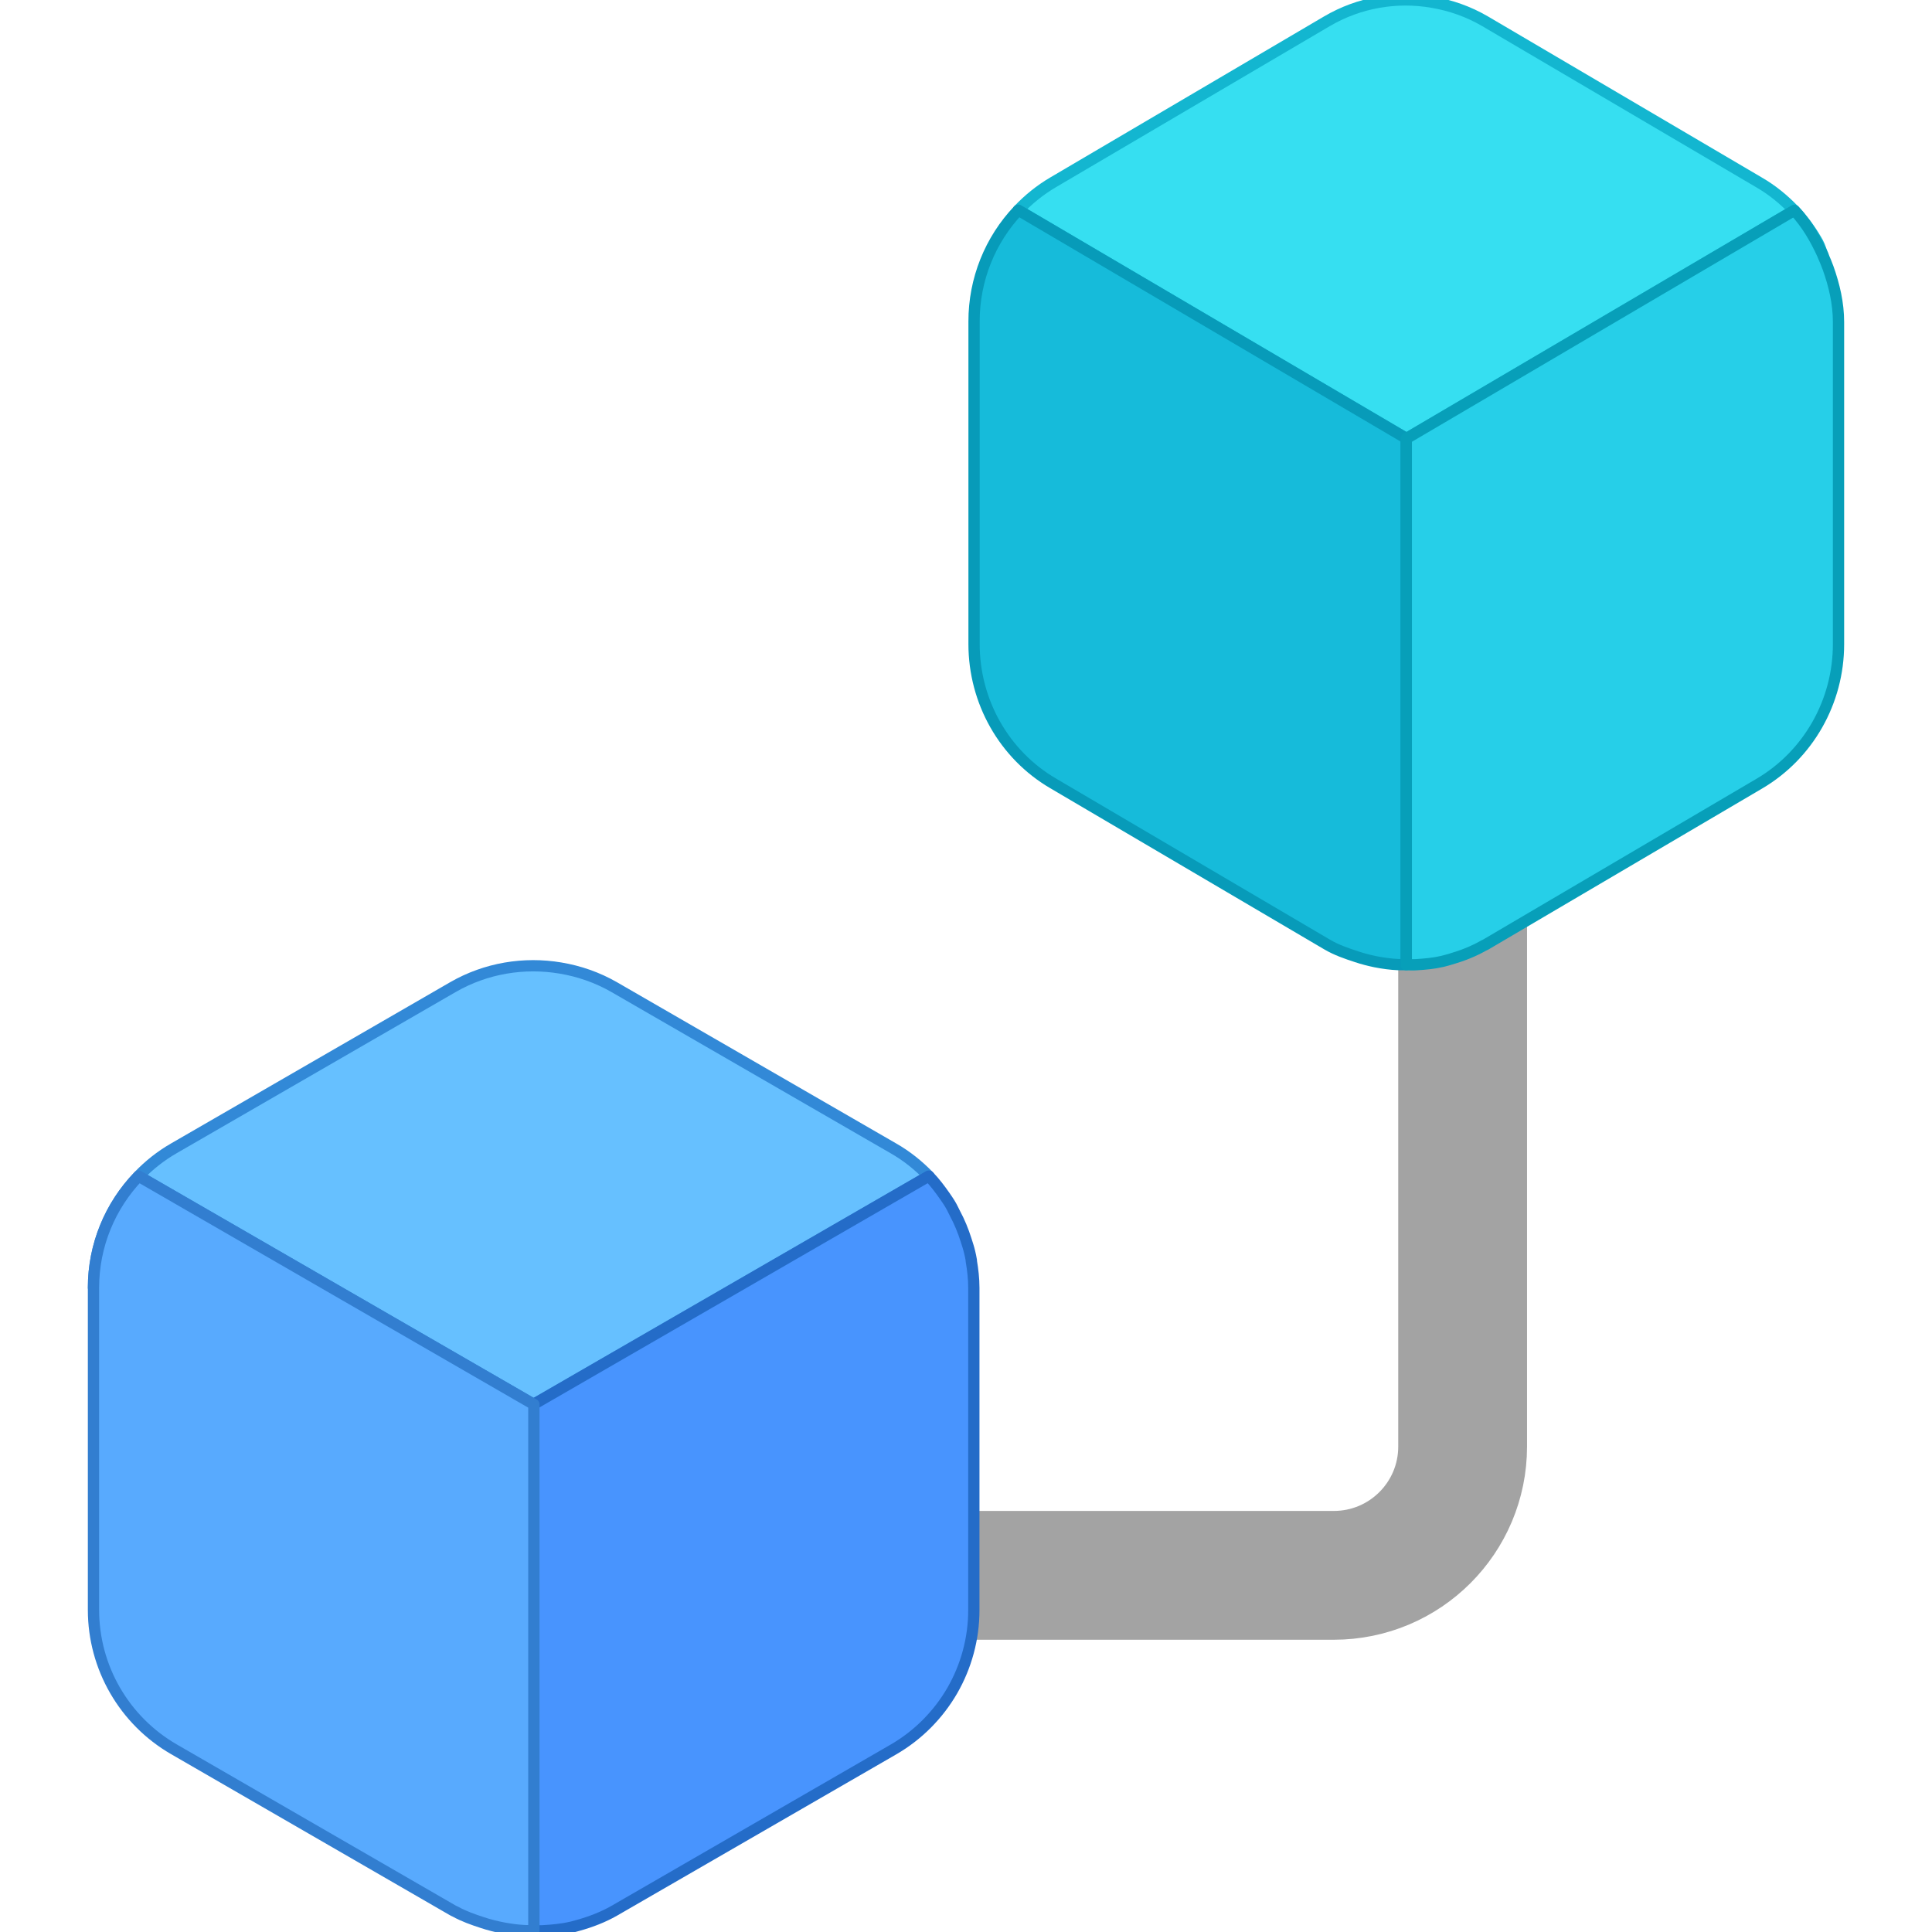
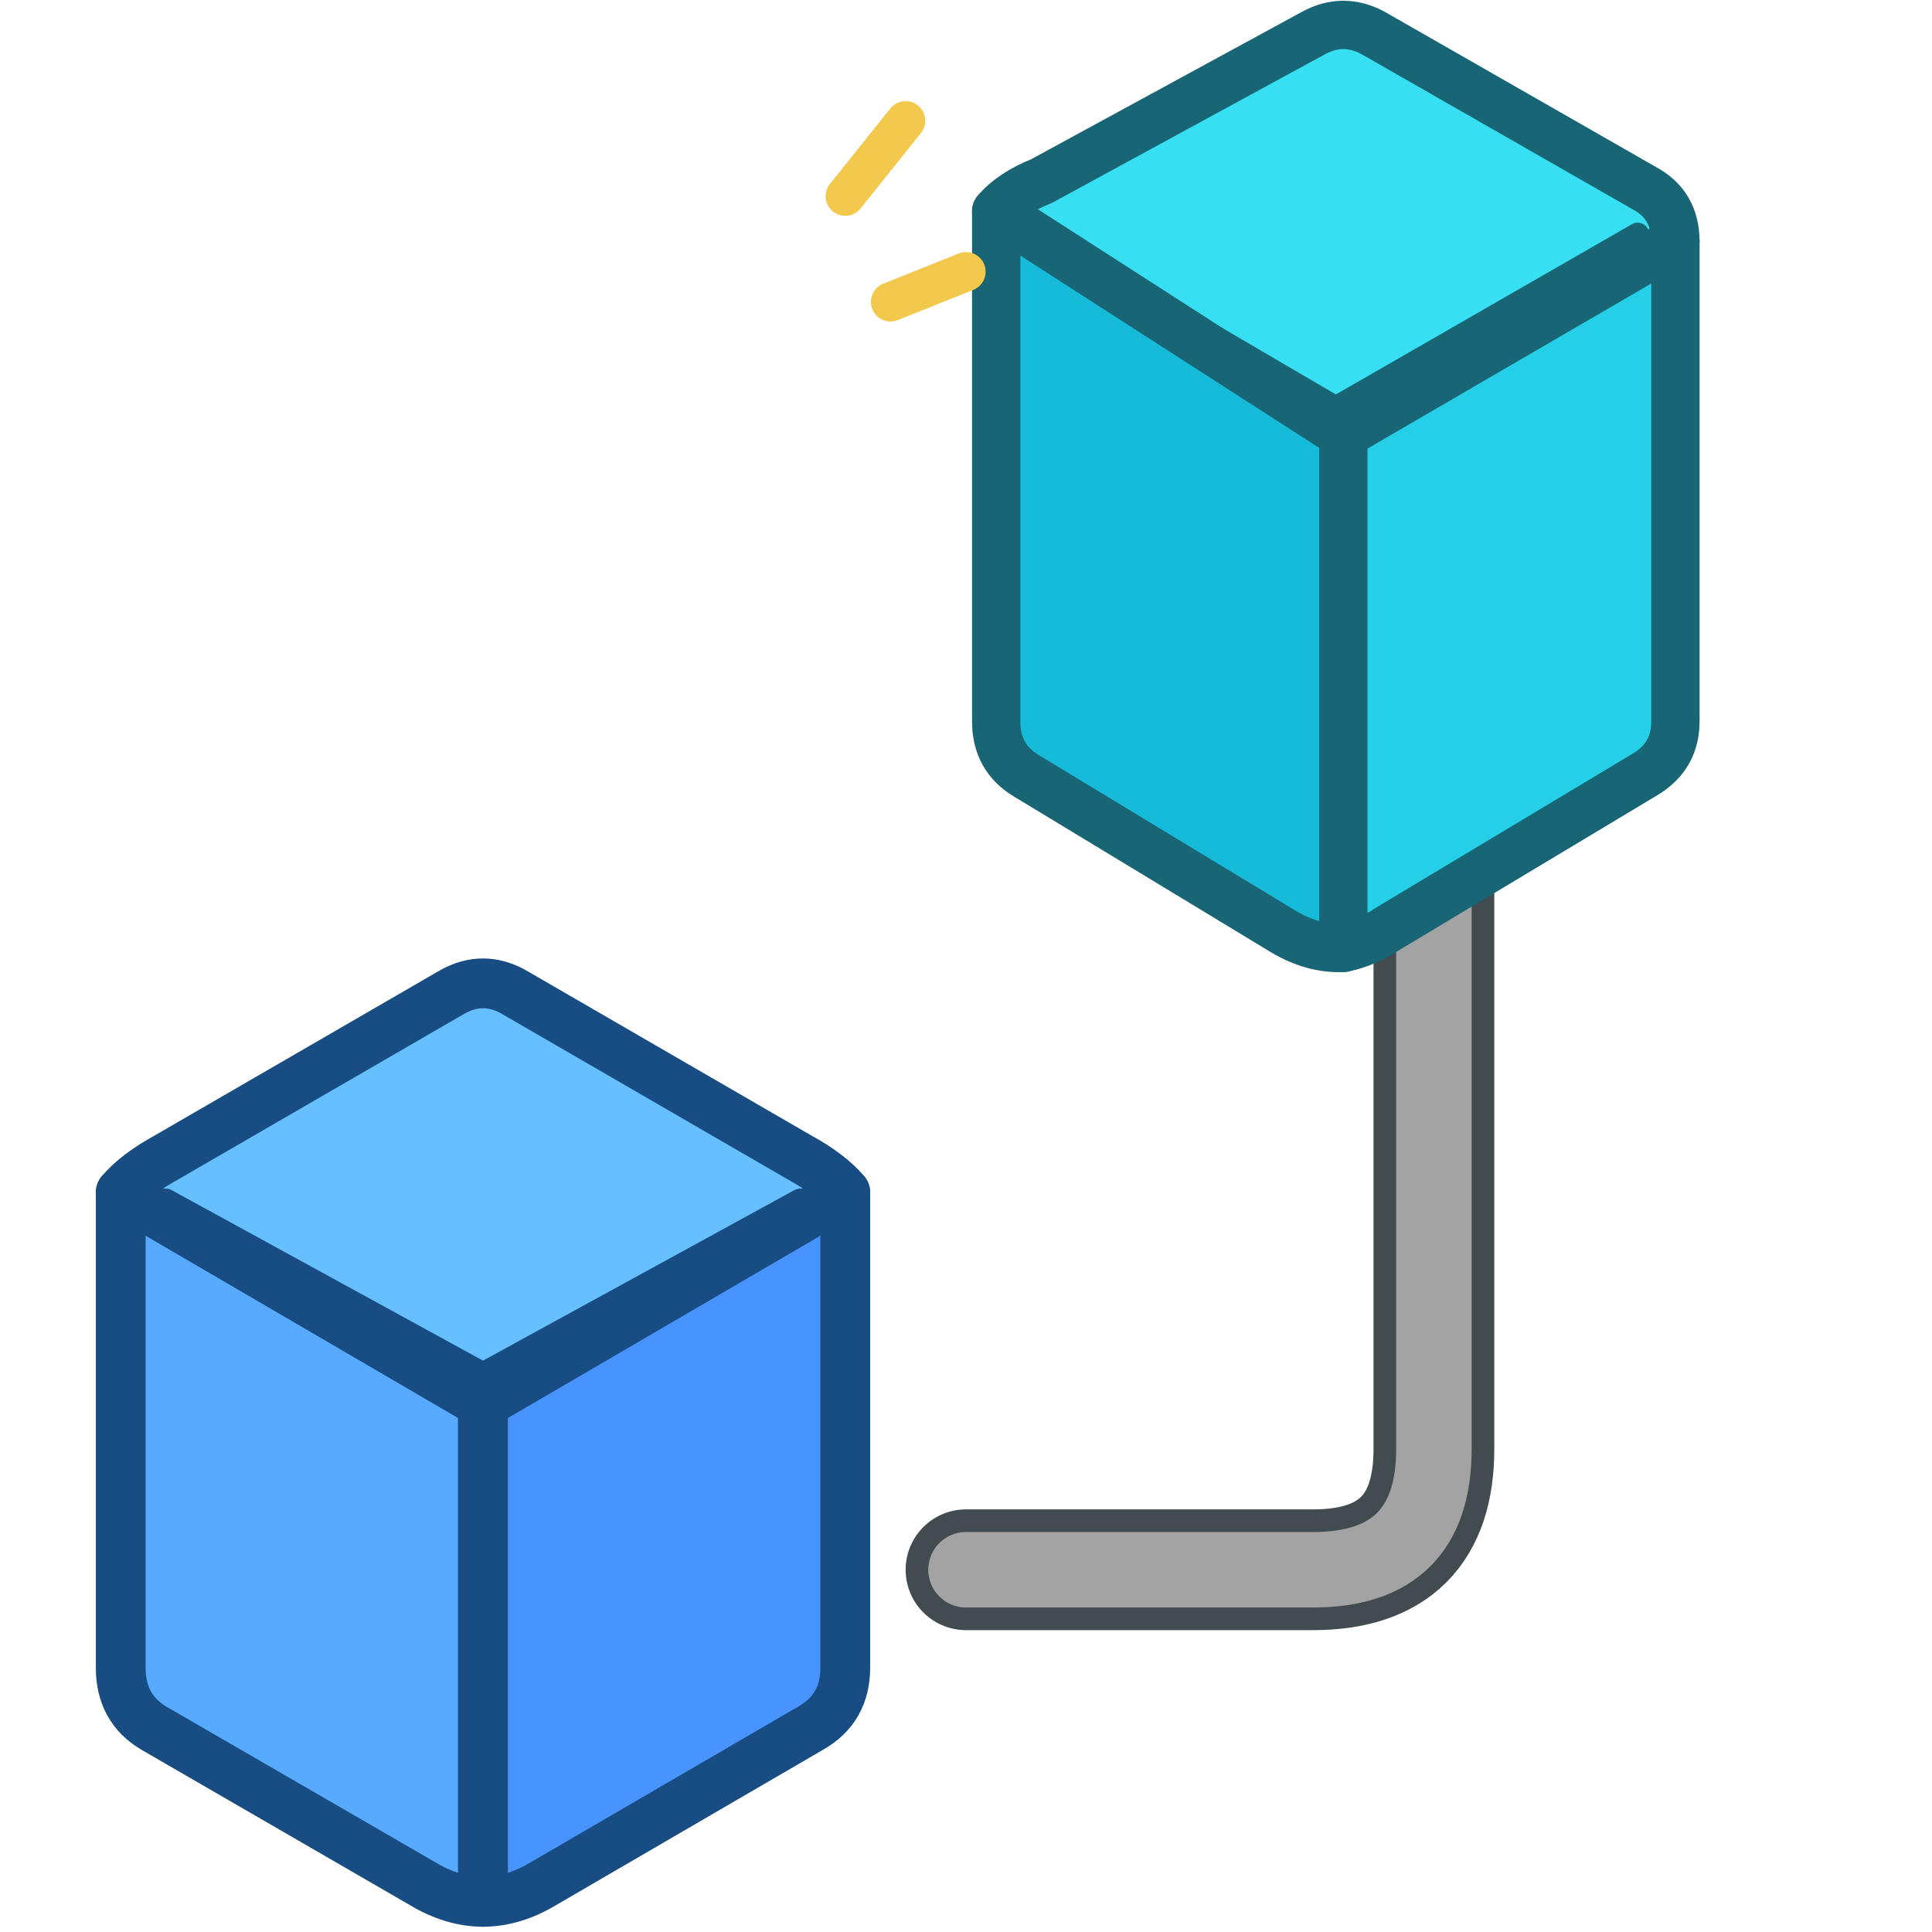
- <svg xmlns="http://www.w3.org/2000/svg" width="128" height="128" viewBox="0 0 128 128">
-   <g transform="scale(7.111111)">
-     <defs>
-       
-     </defs>
-     <path d="M9.082,14.677h3.345c.663,0,1.2-.537,1.2-1.2v-6.406" fill="none" stroke="#a3a3a3" stroke-width="1.2" stroke-linecap="round" stroke-linejoin="round" />
-     <path d="M4.973,13.084h0s3.681-2.126,3.681-2.126c-.097-.1-.207-.189-.332-.26l-2.601-1.502c-.157-.09-.326-.148-.499-.177-.339-.057-.693,0-1.001.177l-2.6,1.502c-.124.071-.234.159-.33.259-.266.276-.42.646-.42,1.039h0c0-.392.154-.762.42-1.038l3.682,2.126Z" fill="#66c0ff" stroke="#3289d7" stroke-linecap="round" stroke-linejoin="round" stroke-width=".105" />
-     <path d="M9.05,11.744c-.004-.026-.01-.052-.016-.078-.009-.039-.022-.077-.034-.115-.027-.085-.061-.168-.103-.246-.016-.031-.03-.063-.049-.093-.014-.023-.029-.044-.044-.066-.046-.066-.094-.13-.15-.188h-.002s-3.681,2.126-3.681,2.126h0v4.905c.027,0,.054.001.081,0,.091-.005.183-.013.272-.034.022-.005.045-.012.067-.018.114-.032.227-.075.332-.135l2.6-1.502c.232-.134.419-.325.549-.549.129-.224.201-.482.201-.75v-3.003c0-.086-.01-.17-.024-.252Z" fill="#4894fe" stroke="#246cc8" stroke-linecap="round" stroke-linejoin="round" stroke-width=".105" />
-     <path d="M4.973,13.084l-3.682-2.126c-.266.276-.42.646-.42,1.039v3.002c0,.536.286,1.031.75,1.299l2.6,1.502c.006.004.013.006.019.009.081.045.167.075.253.103.065.022.131.038.198.051.065.012.13.021.196.024.029.002.058,0,.087,0v-4.903Z" fill="#58aafe" stroke="#327ed0" stroke-linecap="round" stroke-linejoin="round" stroke-width=".105" />
-     <path d="M13.102,4.086l3.615-2.126c.115.122.199.267.268.42-.018-.039-.028-.082-.049-.12-.005-.009-.01-.017-.015-.026-.028-.048-.059-.095-.092-.14-.003-.004-.005-.007-.008-.011-.033-.043-.067-.085-.105-.125h-.002c-.095-.099-.203-.188-.326-.259L13.836.198c-.154-.09-.32-.148-.49-.177-.333-.058-.681,0-.983.177l-2.552,1.501c-.121.071-.229.159-.324.259l3.615,2.126v.002Z" fill="#36dff1" stroke="#13b6d0" stroke-linecap="round" stroke-linejoin="round" stroke-width=".105" />
-     <path d="M13.102,4.086v-.002l-3.615-2.126c-.261.275-.413.646-.412,1.039v3.003c0,.536.28,1.031.736,1.298l2.552,1.501c.088.052.182.084.277.115.057.019.115.034.173.046.071.014.143.024.215.027.024.001.049,0,.073,0v-4.902Z" fill="#16bbda" stroke="#079bb9" stroke-linecap="round" stroke-linejoin="round" stroke-width=".105" />
-     <path d="M16.985,2.38c-.069-.152-.153-.298-.268-.42l-3.615,2.126v4.902c.031,0,.061.002.092,0,.082-.005.164-.012.244-.031.029-.007.058-.015.087-.024.102-.03.202-.069.297-.123.006-.003.013-.006.019-.009l2.552-1.501c.455-.268.736-.763.736-1.298v-3.001c0-.176-.04-.344-.097-.504-.014-.039-.03-.077-.047-.115Z" fill="#26cfe8" stroke="#079fb9" stroke-linecap="round" stroke-linejoin="round" stroke-width=".105" />
+ <svg xmlns="http://www.w3.org/2000/svg" width="128" height="128" viewBox="0 0 128 128" fill="none" stroke-linecap="round" stroke-linejoin="round">
+   <path d="M64 104            L87 104            Q95 104 95 96            L95 48" stroke="#414B50" stroke-width="8" />
+   <path d="M64 104            L87 104            Q95 104 95 96            L95 48" stroke="#A3A3A3" stroke-width="5" />
+   <path d="M66 14            Q67 12.8 69 12            L87 2.2            Q89 1.1 91 2.2            L109 12.5            Q111 13.6 111 16            L89 28.8 Z" fill="#36DFF1" stroke="#176575" stroke-width="3.2" />
+   <path d="M66 14            L89 28.8            L89 62.8            Q87 62.9 85 61.7            L68 51.4            Q66 50.2 66 47.8 Z" fill="#16BBDA" stroke="#176575" stroke-width="3.2" />
+   <path d="M89 28.8            L111 16            L111 47.8            Q111 50.1 109 51.3            L92 61.5            Q90.5 62.5 89 62.8 Z" fill="#26CFE8" stroke="#176575" stroke-width="3.2" />
+   <path d="M68 15 L88.5 27            L108.5 15.5" stroke="#176575" stroke-width="1.5" />
+   <path d="M8 79            Q9 77.8 11 76.7            L30 65.7            Q32 64.6 34 65.7            L53 76.7            Q55 77.8 56 79            L32 93 Z" fill="#66C0FF" stroke="#174D82" stroke-width="3.3" />
+   <path d="M8 79            L32 93            L32 126            Q30 126 28 124.8            L10.2 114.5            Q8 113.2 8 110.5 Z" fill="#58AAFE" stroke="#174D82" stroke-width="3.3" />
+   <path d="M32 93            L56 79            L56 110.5            Q56 113.2 53.7 114.5            L36 124.8            Q34 126 32 126 Z" fill="#4894FE" stroke="#174D82" stroke-width="3.3" />
+   <path d="M11 79.5 L32 91            L53 79.5" stroke="#174D82" stroke-width="1.5" />
+   <g stroke="#F2C94C" stroke-width="2.6">
+     <path d="M56 13 L60 8" />
+     <path d="M59 20 L64 18" />
  </g>
</svg>
